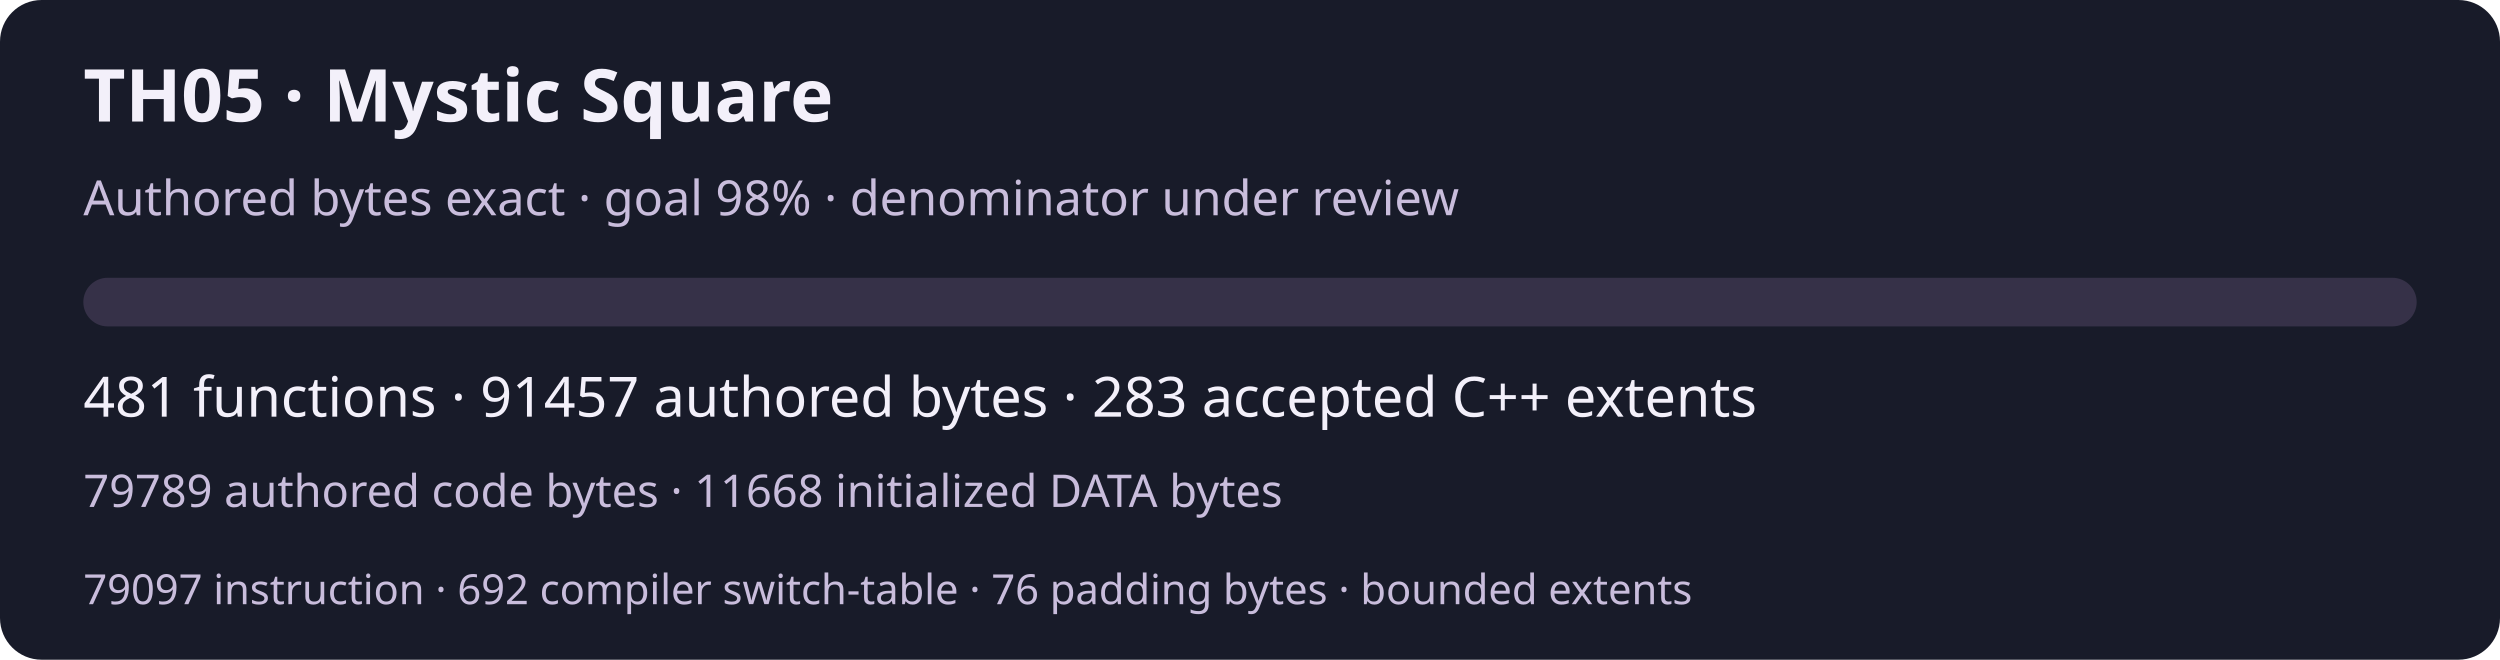
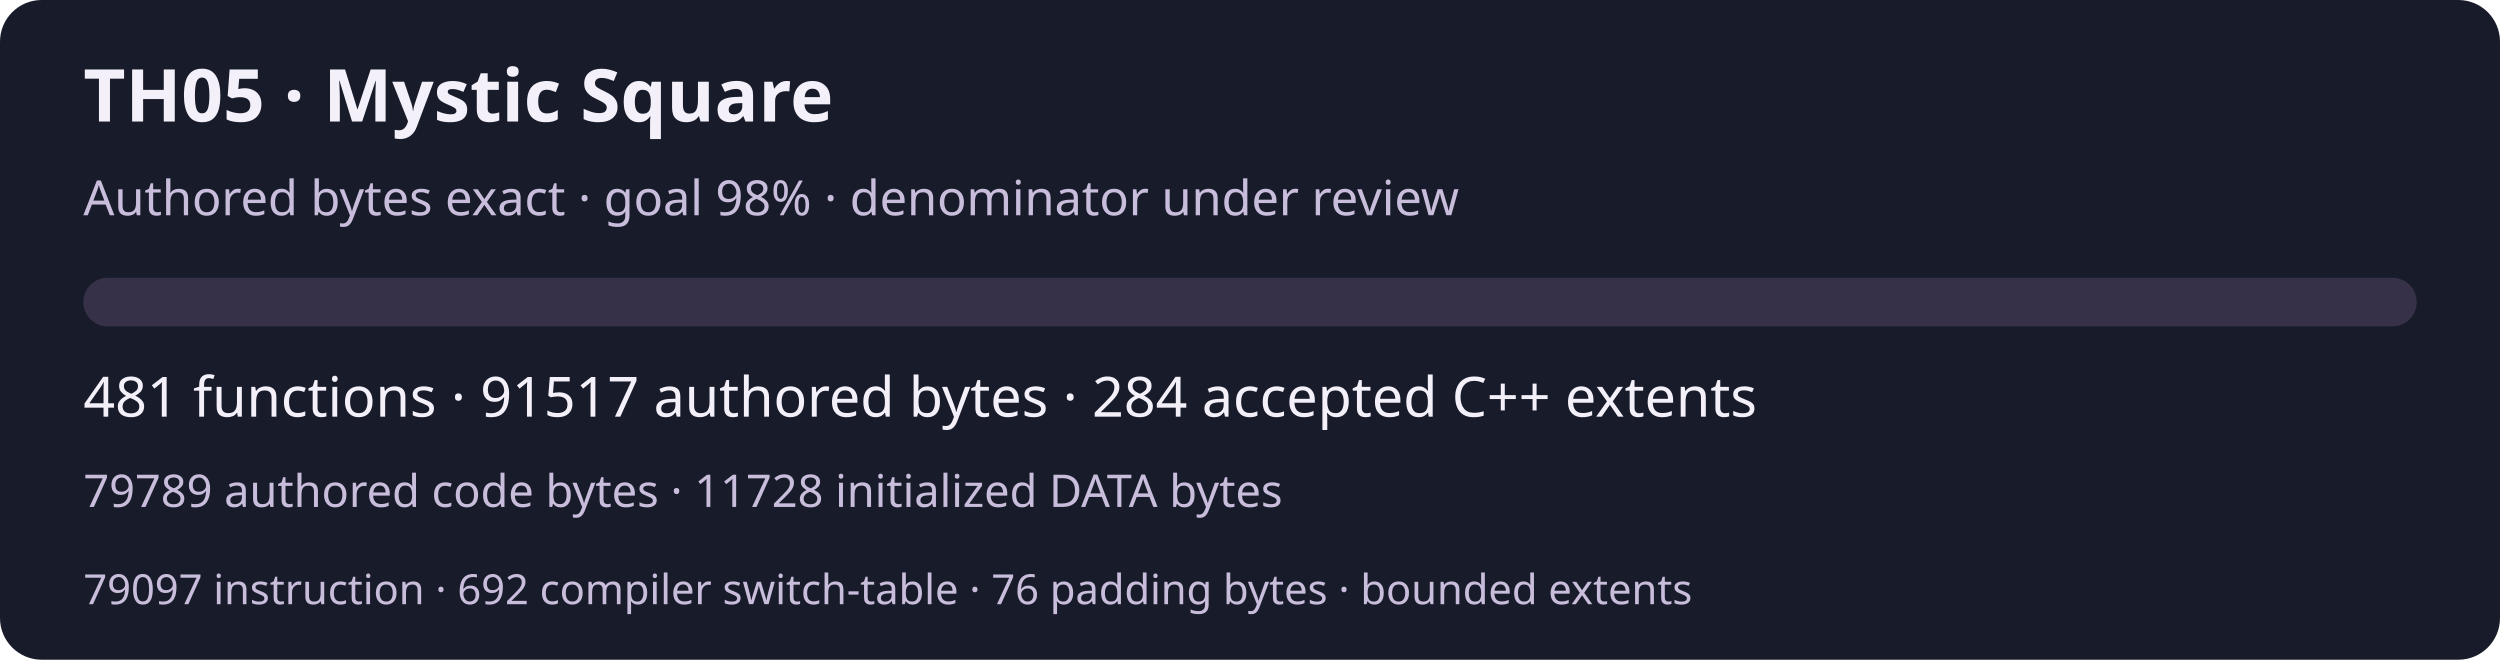
<svg xmlns="http://www.w3.org/2000/svg" width="720" height="190" viewBox="0 0 720 190" role="img" aria-labelledby="title desc">
  <rect width="720" height="190" rx="12" fill="#181b29" />
  <g font-family="system-ui,sans-serif" fill="#f3f0fa">
    <text x="24" y="35" font-size="21" font-weight="600">TH05 · Mystic Square</text>
    <text x="24" y="62" font-size="14" fill="#c9bddc">Authored bytes exact · goal 98% · denominator under review</text>
    <rect x="24" y="80" width="672" height="14" rx="7" fill="#363148" />
-     <text x="24" y="120" font-size="16">481 functions · 91457 authored bytes · 283 accepted C++ extents</text>
-     <text x="24" y="146" font-size="13" fill="#c9bddc">79789 authored code bytes · 11668 initialized DATA bytes</text>
+     <text x="24" y="120" font-size="16">481 functions · 91517 authored bytes · 284 accepted C++ extents</text>
+     <text x="24" y="146" font-size="13" fill="#c9bddc">79789 authored code bytes · 11728 initialized DATA bytes</text>
    <text x="24" y="174" font-size="12" fill="#c9bddc">79097 instruction · 692 compiler switch-table · 76 padding bytes · bounded extents</text>
  </g>
</svg>
